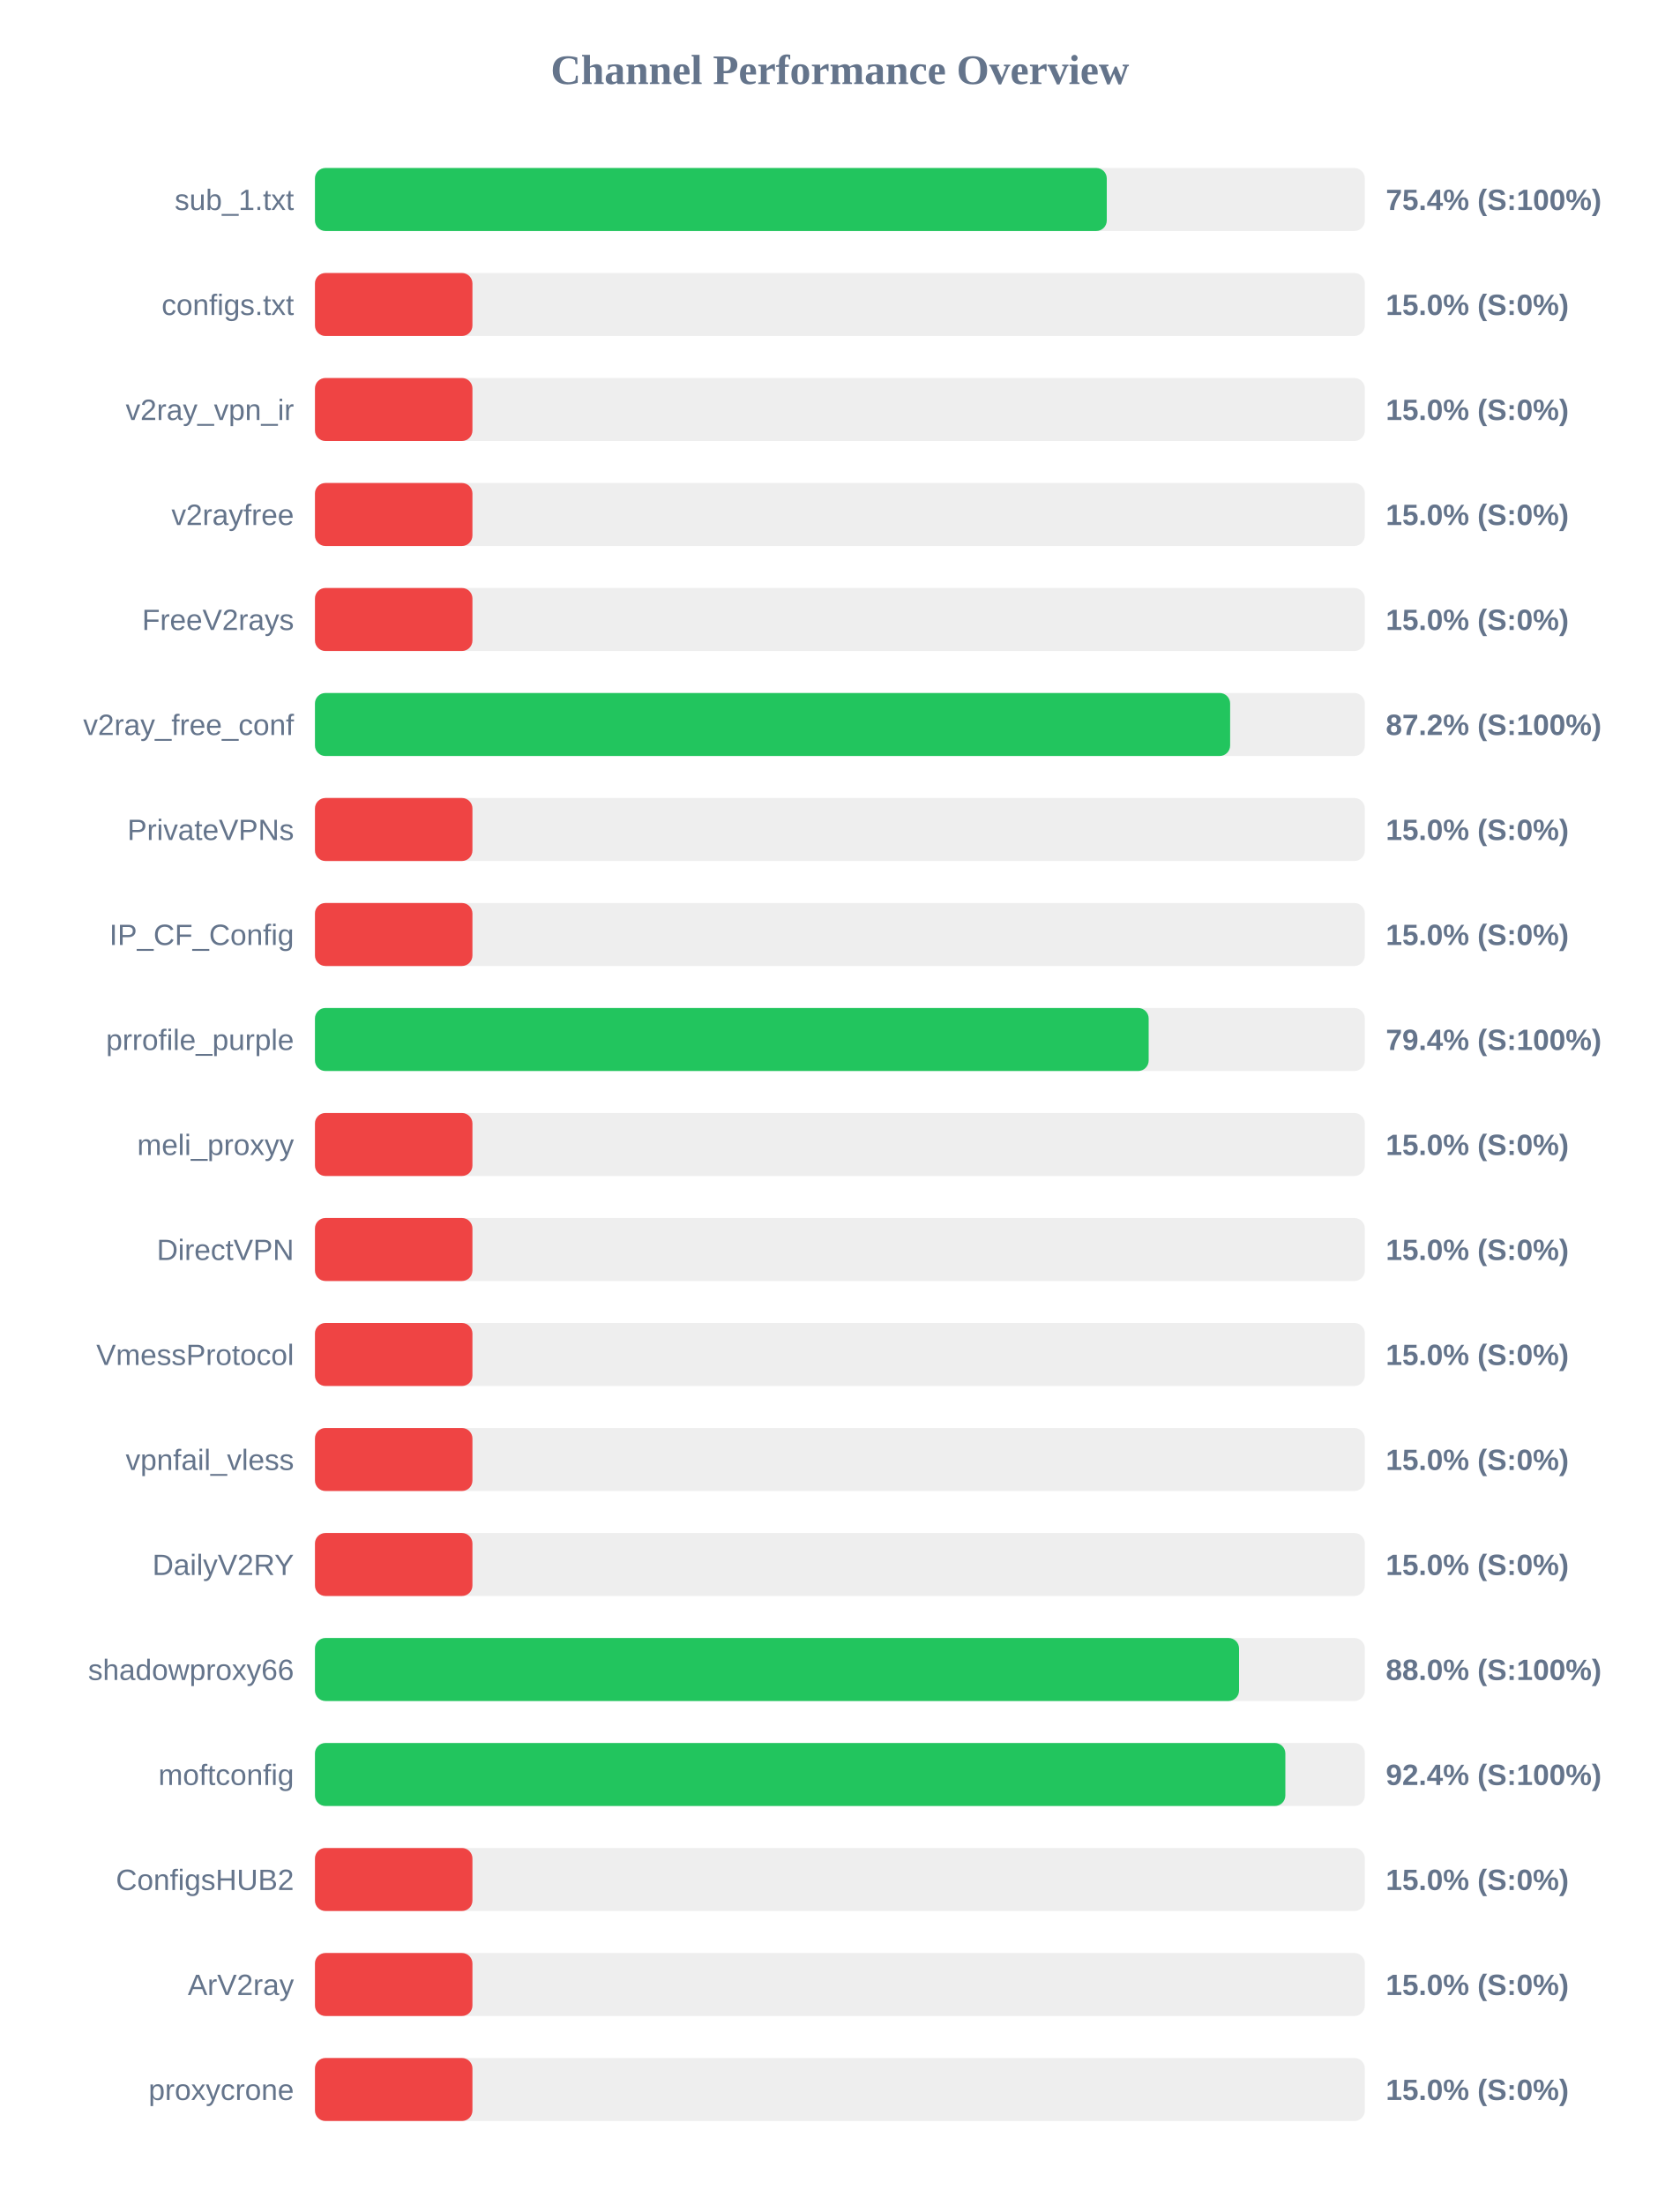
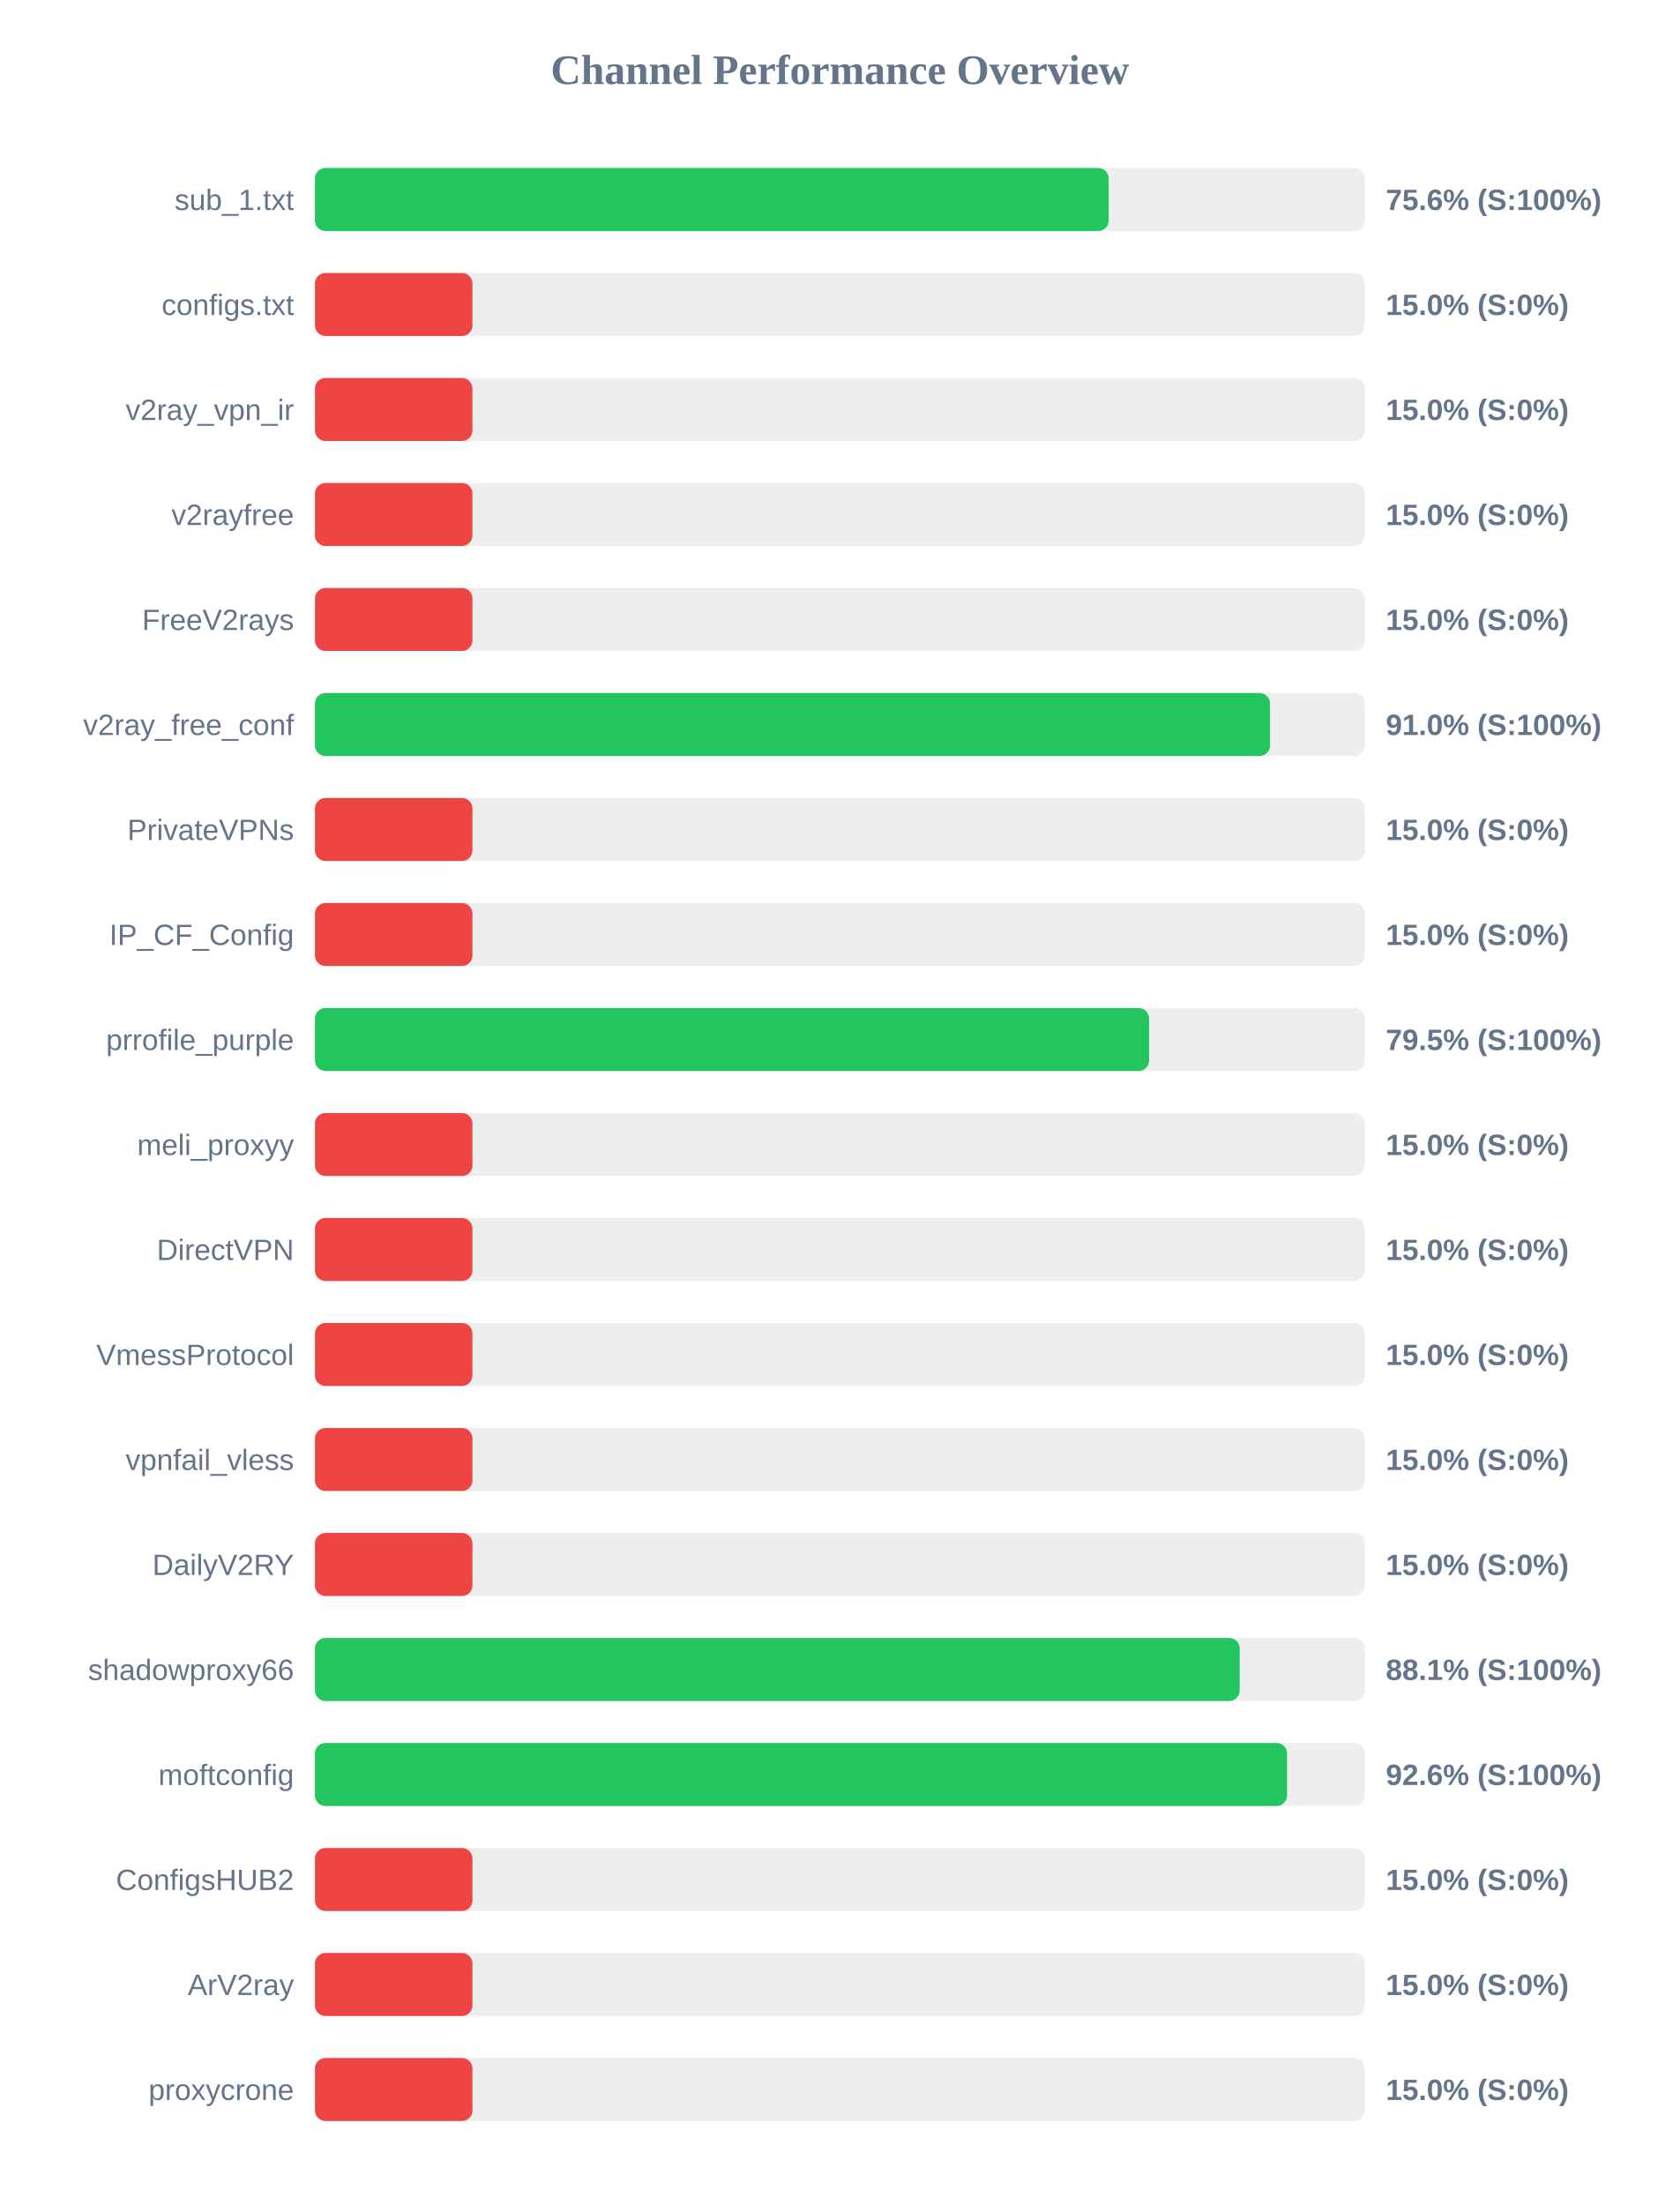
<svg xmlns="http://www.w3.org/2000/svg" width="800" height="1050" version="1.1">
  <style>
        .row { font: 14px Arial; fill: #64748b; }
        .score { font: bold 14px Arial; fill: #64748b; }
    </style>
  <text x="400" y="40" text-anchor="middle" font-size="20px" font-weight="bold" fill="#64748b">Channel Performance Overview</text>
  <rect x="150" y="80" width="500" height="30" fill="#eee" rx="5" />
-   <rect x="150" y="80" width="377.1" height="30" fill="#22c55e" rx="5" />
+   <rect x="150" y="80" width="378.0" height="30" fill="#22c55e" rx="5" />
  <text x="140" y="100" text-anchor="end" class="row">sub_1.txt</text>
-   <text x="660" y="100" text-anchor="start" class="score">75.4% (S:100%)</text>
+   <text x="660" y="100" text-anchor="start" class="score">75.6% (S:100%)</text>
  <rect x="150" y="130" width="500" height="30" fill="#eee" rx="5" />
  <rect x="150" y="130" width="75.0" height="30" fill="#ef4444" rx="5" />
  <text x="140" y="150" text-anchor="end" class="row">configs.txt</text>
  <text x="660" y="150" text-anchor="start" class="score">15.0% (S:0%)</text>
  <rect x="150" y="180" width="500" height="30" fill="#eee" rx="5" />
  <rect x="150" y="180" width="75.0" height="30" fill="#ef4444" rx="5" />
  <text x="140" y="200" text-anchor="end" class="row">v2ray_vpn_ir</text>
  <text x="660" y="200" text-anchor="start" class="score">15.0% (S:0%)</text>
  <rect x="150" y="230" width="500" height="30" fill="#eee" rx="5" />
  <rect x="150" y="230" width="75.0" height="30" fill="#ef4444" rx="5" />
  <text x="140" y="250" text-anchor="end" class="row">v2rayfree</text>
  <text x="660" y="250" text-anchor="start" class="score">15.0% (S:0%)</text>
  <rect x="150" y="280" width="500" height="30" fill="#eee" rx="5" />
  <rect x="150" y="280" width="75.0" height="30" fill="#ef4444" rx="5" />
  <text x="140" y="300" text-anchor="end" class="row">FreeV2rays</text>
  <text x="660" y="300" text-anchor="start" class="score">15.0% (S:0%)</text>
  <rect x="150" y="330" width="500" height="30" fill="#eee" rx="5" />
-   <rect x="150" y="330" width="435.85" height="30" fill="#22c55e" rx="5" />
+   <rect x="150" y="330" width="454.85" height="30" fill="#22c55e" rx="5" />
  <text x="140" y="350" text-anchor="end" class="row">v2ray_free_conf</text>
-   <text x="660" y="350" text-anchor="start" class="score">87.2% (S:100%)</text>
+   <text x="660" y="350" text-anchor="start" class="score">91.0% (S:100%)</text>
  <rect x="150" y="380" width="500" height="30" fill="#eee" rx="5" />
  <rect x="150" y="380" width="75.0" height="30" fill="#ef4444" rx="5" />
  <text x="140" y="400" text-anchor="end" class="row">PrivateVPNs</text>
  <text x="660" y="400" text-anchor="start" class="score">15.0% (S:0%)</text>
  <rect x="150" y="430" width="500" height="30" fill="#eee" rx="5" />
  <rect x="150" y="430" width="75.0" height="30" fill="#ef4444" rx="5" />
  <text x="140" y="450" text-anchor="end" class="row">IP_CF_Config</text>
  <text x="660" y="450" text-anchor="start" class="score">15.0% (S:0%)</text>
  <rect x="150" y="480" width="500" height="30" fill="#eee" rx="5" />
-   <rect x="150" y="480" width="397.05" height="30" fill="#22c55e" rx="5" />
+   <rect x="150" y="480" width="397.25" height="30" fill="#22c55e" rx="5" />
  <text x="140" y="500" text-anchor="end" class="row">prrofile_purple</text>
-   <text x="660" y="500" text-anchor="start" class="score">79.4% (S:100%)</text>
+   <text x="660" y="500" text-anchor="start" class="score">79.5% (S:100%)</text>
  <rect x="150" y="530" width="500" height="30" fill="#eee" rx="5" />
  <rect x="150" y="530" width="75.0" height="30" fill="#ef4444" rx="5" />
  <text x="140" y="550" text-anchor="end" class="row">meli_proxyy</text>
  <text x="660" y="550" text-anchor="start" class="score">15.0% (S:0%)</text>
  <rect x="150" y="580" width="500" height="30" fill="#eee" rx="5" />
  <rect x="150" y="580" width="75.0" height="30" fill="#ef4444" rx="5" />
  <text x="140" y="600" text-anchor="end" class="row">DirectVPN</text>
  <text x="660" y="600" text-anchor="start" class="score">15.0% (S:0%)</text>
  <rect x="150" y="630" width="500" height="30" fill="#eee" rx="5" />
  <rect x="150" y="630" width="75.0" height="30" fill="#ef4444" rx="5" />
  <text x="140" y="650" text-anchor="end" class="row">VmessProtocol</text>
  <text x="660" y="650" text-anchor="start" class="score">15.0% (S:0%)</text>
  <rect x="150" y="680" width="500" height="30" fill="#eee" rx="5" />
  <rect x="150" y="680" width="75.0" height="30" fill="#ef4444" rx="5" />
  <text x="140" y="700" text-anchor="end" class="row">vpnfail_vless</text>
  <text x="660" y="700" text-anchor="start" class="score">15.0% (S:0%)</text>
  <rect x="150" y="730" width="500" height="30" fill="#eee" rx="5" />
  <rect x="150" y="730" width="75.0" height="30" fill="#ef4444" rx="5" />
  <text x="140" y="750" text-anchor="end" class="row">DailyV2RY</text>
  <text x="660" y="750" text-anchor="start" class="score">15.0% (S:0%)</text>
  <rect x="150" y="780" width="500" height="30" fill="#eee" rx="5" />
-   <rect x="150" y="780" width="440.1" height="30" fill="#22c55e" rx="5" />
+   <rect x="150" y="780" width="440.4" height="30" fill="#22c55e" rx="5" />
  <text x="140" y="800" text-anchor="end" class="row">shadowproxy66</text>
-   <text x="660" y="800" text-anchor="start" class="score">88.0% (S:100%)</text>
+   <text x="660" y="800" text-anchor="start" class="score">88.1% (S:100%)</text>
  <rect x="150" y="830" width="500" height="30" fill="#eee" rx="5" />
-   <rect x="150" y="830" width="462.15" height="30" fill="#22c55e" rx="5" />
+   <rect x="150" y="830" width="462.95" height="30" fill="#22c55e" rx="5" />
  <text x="140" y="850" text-anchor="end" class="row">moftconfig</text>
-   <text x="660" y="850" text-anchor="start" class="score">92.4% (S:100%)</text>
+   <text x="660" y="850" text-anchor="start" class="score">92.6% (S:100%)</text>
  <rect x="150" y="880" width="500" height="30" fill="#eee" rx="5" />
  <rect x="150" y="880" width="75.0" height="30" fill="#ef4444" rx="5" />
  <text x="140" y="900" text-anchor="end" class="row">ConfigsHUB2</text>
  <text x="660" y="900" text-anchor="start" class="score">15.0% (S:0%)</text>
  <rect x="150" y="930" width="500" height="30" fill="#eee" rx="5" />
  <rect x="150" y="930" width="75.0" height="30" fill="#ef4444" rx="5" />
  <text x="140" y="950" text-anchor="end" class="row">ArV2ray</text>
  <text x="660" y="950" text-anchor="start" class="score">15.0% (S:0%)</text>
  <rect x="150" y="980" width="500" height="30" fill="#eee" rx="5" />
  <rect x="150" y="980" width="75.0" height="30" fill="#ef4444" rx="5" />
  <text x="140" y="1000" text-anchor="end" class="row">proxycrone</text>
  <text x="660" y="1000" text-anchor="start" class="score">15.0% (S:0%)</text>
</svg>
